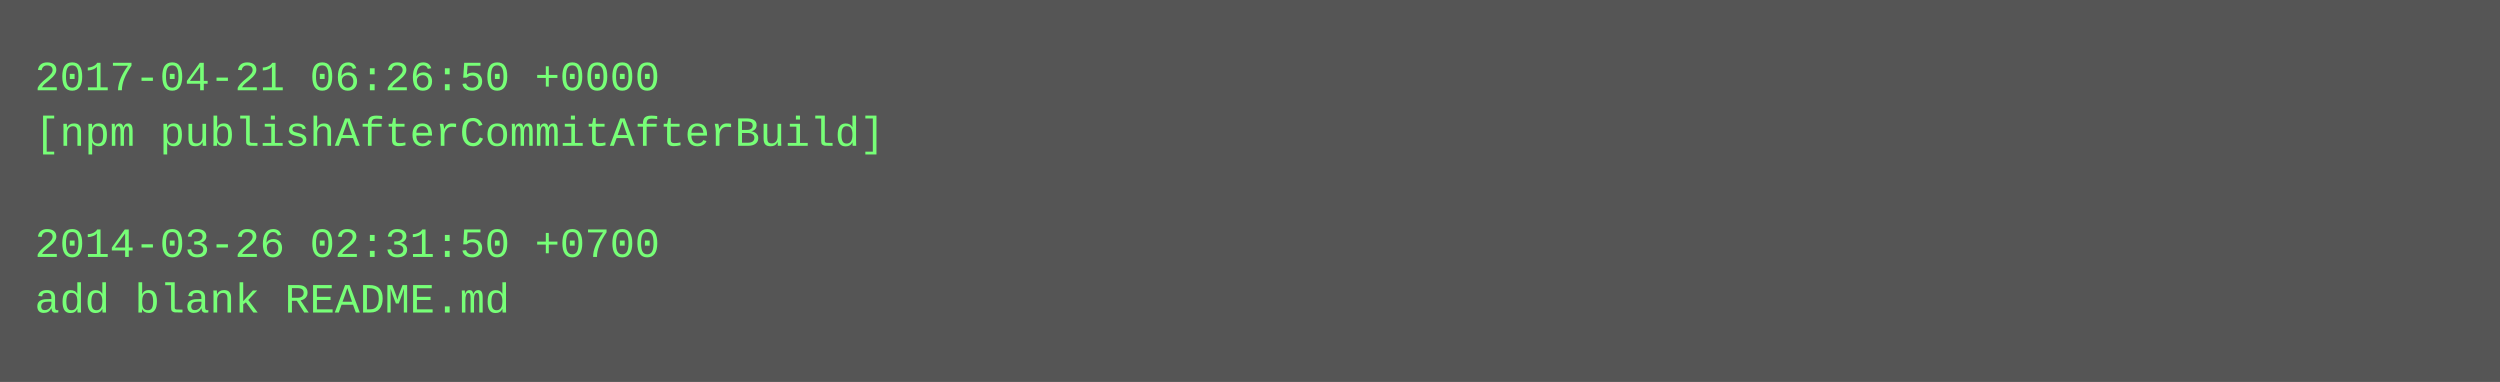
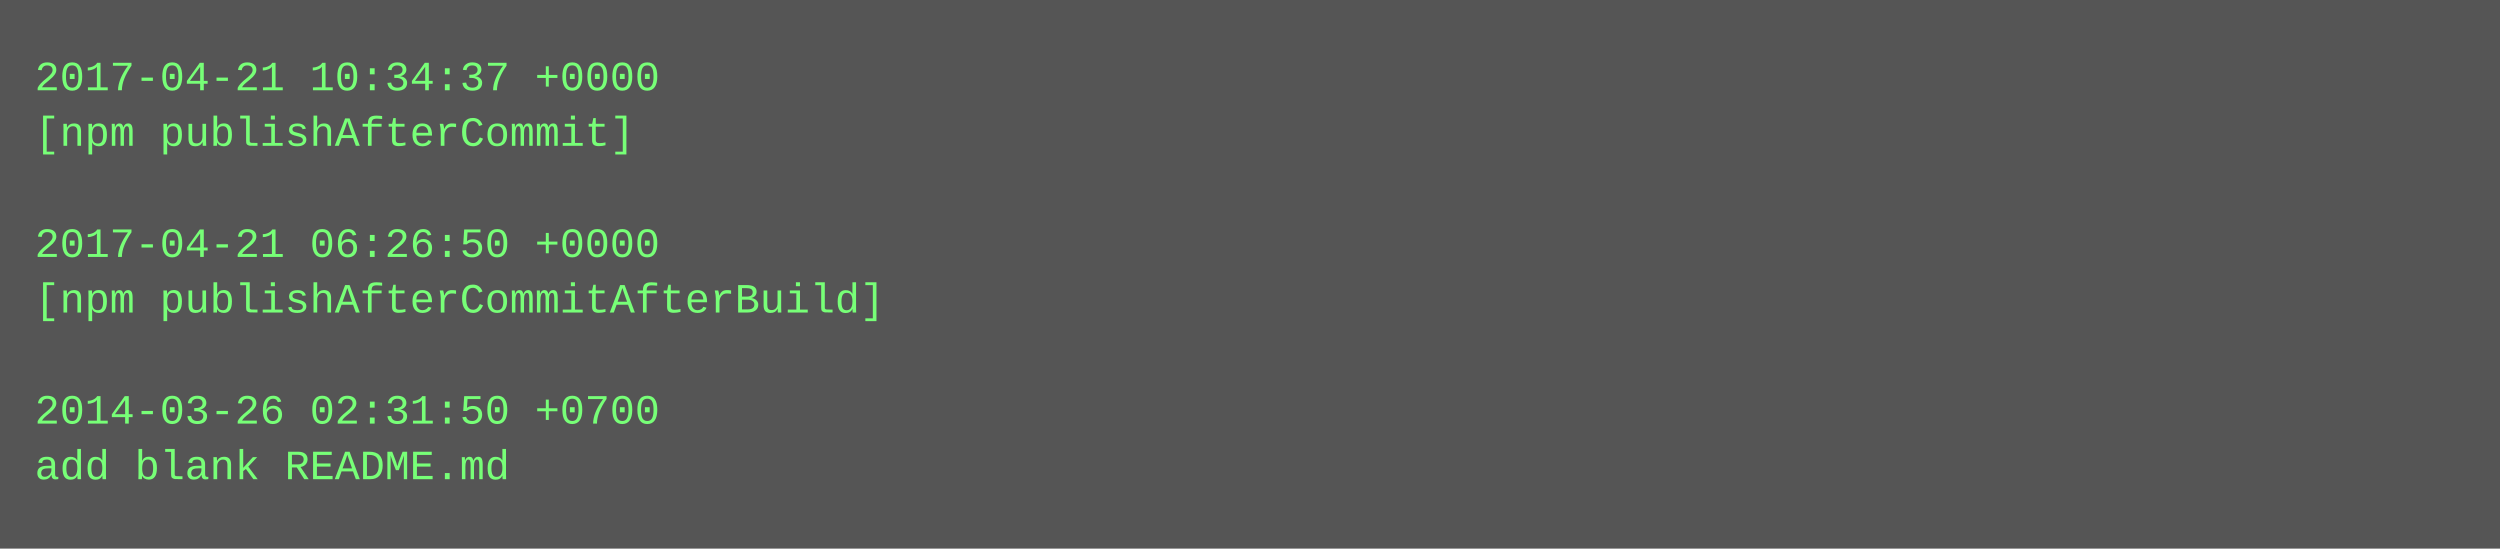
- <svg xmlns="http://www.w3.org/2000/svg" height="110" width="720">
-   <rect height="110" fill="#555" width="720" />
+ <svg xmlns="http://www.w3.org/2000/svg" height="158" width="720">
+   <rect height="158" fill="#555" width="720" />
  <text fill="#7f7" font-family="Courier New" font-size="12" xml:space="preserve">
-     <tspan x="10" y="26">2017-04-21 06:26:50 +0000</tspan>
-     <tspan x="10" y="42">[npm publishAfterCommitAfterBuild]</tspan>
+     <tspan x="10" y="26">2017-04-21 10:34:37 +0000</tspan>
+     <tspan x="10" y="42">[npm publishAfterCommit]</tspan>
    <tspan x="10" y="58" />
-     <tspan x="10" y="74">2014-03-26 02:31:50 +0700</tspan>
-     <tspan x="10" y="90">add blank README.md</tspan>
+     <tspan x="10" y="74">2017-04-21 06:26:50 +0000</tspan>
+     <tspan x="10" y="90">[npm publishAfterCommitAfterBuild]</tspan>
+     <tspan x="10" y="106" />
+     <tspan x="10" y="122">2014-03-26 02:31:50 +0700</tspan>
+     <tspan x="10" y="138">add blank README.md</tspan>
  </text>
</svg>
